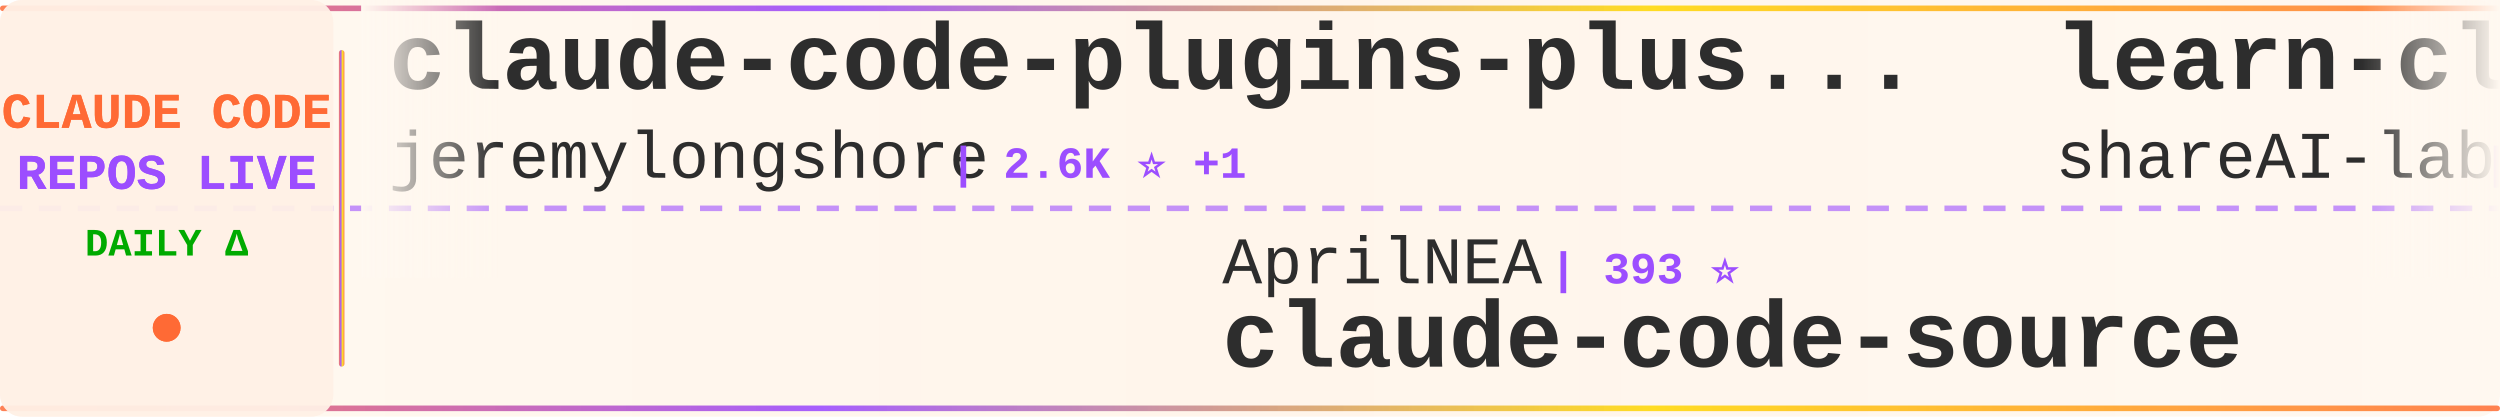
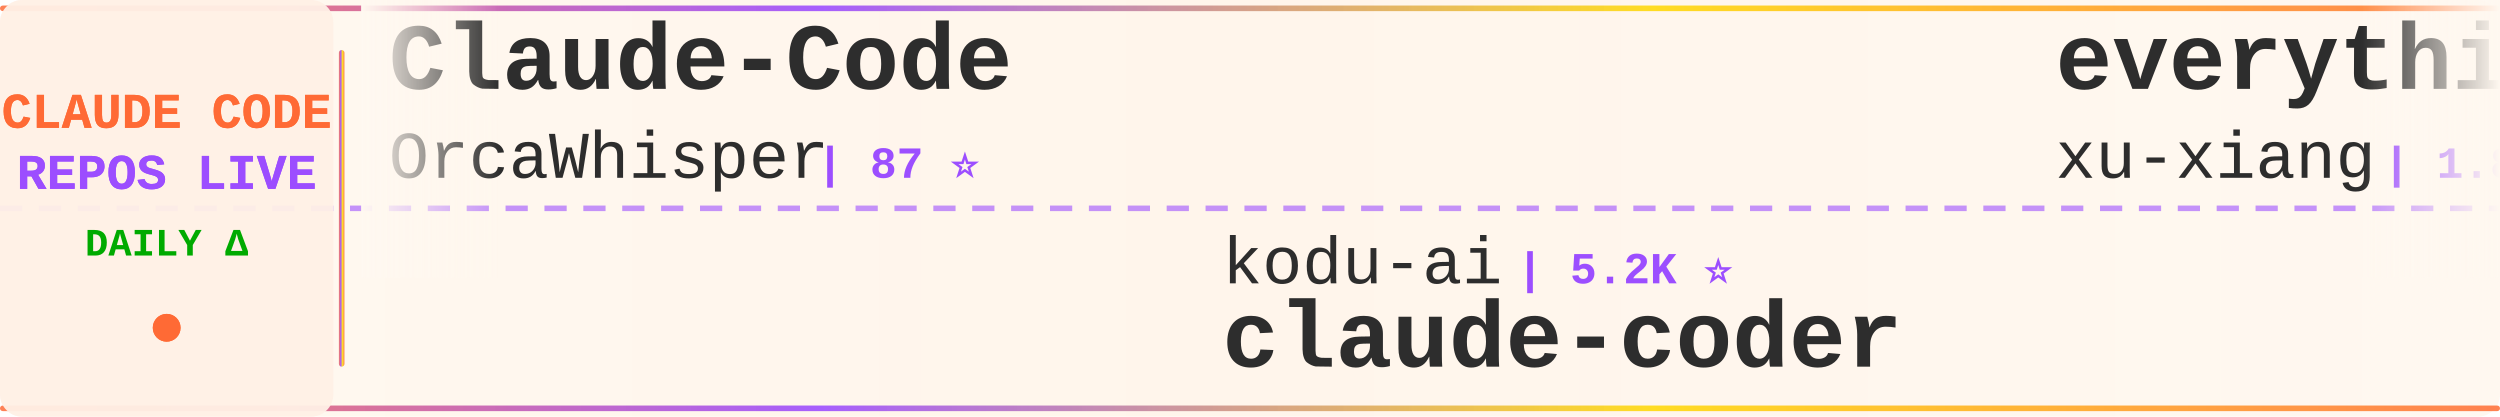
<svg xmlns="http://www.w3.org/2000/svg" width="900" height="150">
  <defs>
    <linearGradient id="tickerBg" x1="0%" y1="0%" x2="100%" y2="0%">
      <stop offset="0%" style="stop-color:#fff8f0;stop-opacity:0.98" />
      <stop offset="50%" style="stop-color:#fff5eb;stop-opacity:1" />
      <stop offset="100%" style="stop-color:#fff8f0;stop-opacity:0.98" />
    </linearGradient>
    <linearGradient id="borderGrad" x1="0%" y1="0%" x2="100%" y2="0%">
      <stop offset="0%" style="stop-color:#FF6B35;stop-opacity:0.85">
        <animate attributeName="stop-opacity" values="0.85;1;0.85" dur="2s" repeatCount="indefinite" />
      </stop>
      <stop offset="33%" style="stop-color:#9C4EFF;stop-opacity:0.9">
        <animate attributeName="stop-opacity" values="0.9;1;0.9" dur="2.2s" repeatCount="indefinite" />
      </stop>
      <stop offset="66%" style="stop-color:#FFD700;stop-opacity:0.85">
        <animate attributeName="stop-opacity" values="0.85;1;0.85" dur="1.8s" repeatCount="indefinite" />
      </stop>
      <stop offset="100%" style="stop-color:#FF6B35;stop-opacity:0.85">
        <animate attributeName="stop-opacity" values="0.85;1;0.85" dur="2s" repeatCount="indefinite" />
      </stop>
    </linearGradient>
    <filter id="textGlow">
      <feGaussianBlur stdDeviation="0.15" result="coloredBlur" />
      <feMerge>
        <feMergeNode in="coloredBlur" />
        <feMergeNode in="SourceGraphic" />
      </feMerge>
    </filter>
    <filter id="metricGlow">
      <feGaussianBlur stdDeviation="0.2" result="coloredBlur" />
      <feMerge>
        <feMergeNode in="coloredBlur" />
        <feMergeNode in="SourceGraphic" />
      </feMerge>
    </filter>
    <linearGradient id="leftFade" x1="0%" y1="0%" x2="100%" y2="0%">
      <stop offset="0%" style="stop-color:#fff8f0;stop-opacity:1" />
      <stop offset="100%" style="stop-color:#fff8f0;stop-opacity:0" />
    </linearGradient>
    <linearGradient id="rightFade" x1="0%" y1="0%" x2="100%" y2="0%">
      <stop offset="0%" style="stop-color:#fff8f0;stop-opacity:0" />
      <stop offset="100%" style="stop-color:#fff8f0;stop-opacity:1" />
    </linearGradient>
  </defs>
  <rect width="900" height="150" fill="url(#tickerBg)" rx="8" />
  <rect x="0" y="2" width="900" height="2" fill="url(#borderGrad)" rx="1" />
  <rect x="0" y="146" width="900" height="2" fill="url(#borderGrad)" rx="1" />
  <line x1="0" y1="75" x2="900" y2="75" stroke="#9C4EFF" stroke-width="2" stroke-dasharray="8 6" opacity="0.6" />
  <rect x="0" y="0" width="120" height="150" fill="#fff0e6" opacity="0.95" rx="8" />
  <text x="60" y="46" font-family="'Courier New', monospace" font-size="18" font-weight="bold" fill="#FF6B35" text-anchor="middle" filter="url(#textGlow)">
    CLAUDE CODE
  </text>
  <text x="60" y="68" font-family="'Courier New', monospace" font-size="18" font-weight="bold" fill="#9C4EFF" text-anchor="middle" filter="url(#textGlow)">
    REPOS LIVE
  </text>
  <text x="60" y="92" font-family="'Courier New', monospace" font-size="14" font-weight="bold" fill="#00aa00" text-anchor="middle">
    DAILY Δ
  </text>
  <circle cx="60" cy="118" r="5" fill="#FF6B35" filter="url(#metricGlow)">
    <animate attributeName="r" values="4;6;4" dur="1.5s" repeatCount="indefinite" />
    <animate attributeName="opacity" values="0.6;1;0.6" dur="1.5s" repeatCount="indefinite" />
  </circle>
  <rect x="122" y="18" width="2" height="114" fill="url(#borderGrad)" rx="1" />
  <clipPath id="tickerClip">
    <rect x="130" y="0" width="770" height="150" />
  </clipPath>
  <g clip-path="url(#tickerClip)">
    <g id="tickerItems">
      <animateTransform attributeName="transform" attributeType="XML" type="translate" from="0 0" to="-3000 0" dur="54s" repeatCount="indefinite" />
      <g transform="translate(0, 0)">
-         <text x="140" y="32" font-family="'Courier New', monospace" font-size="34" font-weight="bold" fill="#2d2d2d">claude-code-plugins-plus...</text>
-         <text x="140" y="64" font-family="'Courier New', monospace" font-size="24" font-weight="normal" fill="#2d2d2d" opacity="1.0">jeremylongshore</text>
-         <text x="342" y="64" font-family="'Courier New', monospace" font-size="16" font-weight="bold" fill="#9C4EFF"> | 2.6K ⭐ +1</text>
+         <text x="140" y="32" font-family="'Courier New', monospace" font-size="34" font-weight="bold" fill="#2d2d2d">Claude-Code</text>
+         <text x="140" y="64" font-family="'Courier New', monospace" font-size="24" font-weight="normal" fill="#2d2d2d" opacity="1.0">OrcaWhisper</text>
+         <text x="294" y="64" font-family="'Courier New', monospace" font-size="16" font-weight="bold" fill="#9C4EFF"> | 87 ⭐</text>
      </g>
      <g transform="translate(300, 0)">
-         <text x="140" y="102" font-family="'Courier New', monospace" font-size="24" font-weight="normal" fill="#2d2d2d" opacity="1.0">AprilNEA</text>
-         <text x="258" y="102" font-family="'Courier New', monospace" font-size="16" font-weight="bold" fill="#9C4EFF"> | 393 ⭐</text>
-         <text x="140" y="132" font-family="'Courier New', monospace" font-size="34" font-weight="bold" fill="#2d2d2d">claude-code-source</text>
+         <text x="140" y="102" font-family="'Courier New', monospace" font-size="24" font-weight="normal" fill="#2d2d2d" opacity="1.0">kodu-ai</text>
+         <text x="246" y="102" font-family="'Courier New', monospace" font-size="16" font-weight="bold" fill="#9C4EFF"> | 5.2K ⭐</text>
+         <text x="140" y="132" font-family="'Courier New', monospace" font-size="34" font-weight="bold" fill="#2d2d2d">claude-coder</text>
      </g>
      <g transform="translate(600, 0)">
-         <text x="140" y="32" font-family="'Courier New', monospace" font-size="34" font-weight="bold" fill="#2d2d2d">learn-claude-code</text>
-         <text x="140" y="64" font-family="'Courier New', monospace" font-size="24" font-weight="normal" fill="#2d2d2d" opacity="1.0">shareAI-lab</text>
-         <text x="294" y="64" font-family="'Courier New', monospace" font-size="16" font-weight="bold" fill="#9C4EFF"> | 73.5K ⭐ +9</text>
+         <text x="140" y="32" font-family="'Courier New', monospace" font-size="34" font-weight="bold" fill="#2d2d2d">everything-claude-code-z...</text>
+         <text x="140" y="64" font-family="'Courier New', monospace" font-size="24" font-weight="normal" fill="#2d2d2d" opacity="1.0">xu-xiang</text>
+         <text x="258" y="64" font-family="'Courier New', monospace" font-size="16" font-weight="bold" fill="#9C4EFF"> | 1.8K ⭐ +2</text>
      </g>
      <g transform="translate(900, 0)">
-         <text x="140" y="102" font-family="'Courier New', monospace" font-size="24" font-weight="normal" fill="#2d2d2d" opacity="1.0">chauncygu</text>
-         <text x="270" y="102" font-family="'Courier New', monospace" font-size="16" font-weight="bold" fill="#9C4EFF"> | 2.8K ⭐ +1</text>
-         <text x="140" y="132" font-family="'Courier New', monospace" font-size="34" font-weight="bold" fill="#2d2d2d">collection-claude-code-s...</text>
+         <text x="140" y="102" font-family="'Courier New', monospace" font-size="24" font-weight="normal" fill="#2d2d2d" opacity="1.0">Windy3f3f3f3f</text>
+         <text x="318" y="102" font-family="'Courier New', monospace" font-size="16" font-weight="bold" fill="#9C4EFF"> | 2.5K ⭐ +3</text>
+         <text x="140" y="132" font-family="'Courier New', monospace" font-size="34" font-weight="bold" fill="#2d2d2d">claude-code-from-scratch</text>
      </g>
      <g transform="translate(1200, 0)">
-         <text x="140" y="32" font-family="'Courier New', monospace" font-size="34" font-weight="bold" fill="#2d2d2d">claude-code-cli</text>
-         <text x="140" y="64" font-family="'Courier New', monospace" font-size="24" font-weight="normal" fill="#2d2d2d" opacity="1.0">huangserva</text>
-         <text x="282" y="64" font-family="'Courier New', monospace" font-size="16" font-weight="bold" fill="#9C4EFF"> | 622 ⭐</text>
+         <text x="140" y="32" font-family="'Courier New', monospace" font-size="34" font-weight="bold" fill="#2d2d2d">claude-code-security-rev...</text>
+         <text x="140" y="64" font-family="'Courier New', monospace" font-size="24" font-weight="normal" fill="#2d2d2d" opacity="1.0">anthropics</text>
+         <text x="282" y="64" font-family="'Courier New', monospace" font-size="16" font-weight="bold" fill="#9C4EFF"> | 5.8K ⭐ +1</text>
      </g>
      <g transform="translate(1500, 0)">
-         <text x="140" y="102" font-family="'Courier New', monospace" font-size="24" font-weight="normal" fill="#2d2d2d" opacity="1.0">1rgs</text>
-         <text x="210" y="102" font-family="'Courier New', monospace" font-size="16" font-weight="bold" fill="#9C4EFF"> | 3.7K ⭐</text>
-         <text x="140" y="132" font-family="'Courier New', monospace" font-size="34" font-weight="bold" fill="#2d2d2d">claude-code-proxy</text>
+         <text x="140" y="102" font-family="'Courier New', monospace" font-size="24" font-weight="normal" fill="#2d2d2d" opacity="1.0">VILA-Lab</text>
+         <text x="258" y="102" font-family="'Courier New', monospace" font-size="16" font-weight="bold" fill="#9C4EFF"> | 2.0K ⭐ +1</text>
+         <text x="140" y="132" font-family="'Courier New', monospace" font-size="34" font-weight="bold" fill="#2d2d2d">Dive-into-Claude-Code</text>
      </g>
      <g transform="translate(1800, 0)">
+         <text x="140" y="32" font-family="'Courier New', monospace" font-size="34" font-weight="bold" fill="#2d2d2d">collection-claude-code-s...</text>
+         <text x="140" y="64" font-family="'Courier New', monospace" font-size="24" font-weight="normal" fill="#2d2d2d" opacity="1.0">chauncygu</text>
+         <text x="270" y="64" font-family="'Courier New', monospace" font-size="16" font-weight="bold" fill="#9C4EFF"> | 2.8K ⭐</text>
+       </g>
+       <g transform="translate(2100, 0)">
+         <text x="140" y="102" font-family="'Courier New', monospace" font-size="24" font-weight="normal" fill="#2d2d2d" opacity="1.0">VoltAgent</text>
+         <text x="270" y="102" font-family="'Courier New', monospace" font-size="16" font-weight="bold" fill="#9C4EFF"> | 24.1K ⭐ +6</text>
+         <text x="140" y="132" font-family="'Courier New', monospace" font-size="34" font-weight="bold" fill="#2d2d2d">awesome-claude-code-suba...</text>
+       </g>
+       <g transform="translate(2400, 0)">
        <text x="140" y="32" font-family="'Courier New', monospace" font-size="34" font-weight="bold" fill="#2d2d2d">claude-code-video-toolki...</text>
        <text x="140" y="64" font-family="'Courier New', monospace" font-size="24" font-weight="normal" fill="#2d2d2d" opacity="1.0">digitalsamba</text>
-         <text x="306" y="64" font-family="'Courier New', monospace" font-size="16" font-weight="bold" fill="#9C4EFF"> | 1.9K ⭐</text>
-       </g>
-       <g transform="translate(2100, 0)">
-         <text x="140" y="102" font-family="'Courier New', monospace" font-size="24" font-weight="normal" fill="#2d2d2d" opacity="1.0">Yeachan-Heo</text>
-         <text x="294" y="102" font-family="'Courier New', monospace" font-size="16" font-weight="bold" fill="#9C4EFF"> | 38.4K ⭐ +5</text>
-         <text x="140" y="132" font-family="'Courier New', monospace" font-size="34" font-weight="bold" fill="#2d2d2d">oh-my-claudecode</text>
-       </g>
-       <g transform="translate(2400, 0)">
-         <text x="140" y="32" font-family="'Courier New', monospace" font-size="34" font-weight="bold" fill="#2d2d2d">claude-code-security-rev...</text>
-         <text x="140" y="64" font-family="'Courier New', monospace" font-size="24" font-weight="normal" fill="#2d2d2d" opacity="1.0">anthropics</text>
-         <text x="282" y="64" font-family="'Courier New', monospace" font-size="16" font-weight="bold" fill="#9C4EFF"> | 5.8K ⭐</text>
+         <text x="306" y="64" font-family="'Courier New', monospace" font-size="16" font-weight="bold" fill="#9C4EFF"> | 1.9K ⭐ +1</text>
      </g>
      <g transform="translate(2700, 0)">
-         <text x="140" y="102" font-family="'Courier New', monospace" font-size="24" font-weight="normal" fill="#2d2d2d" opacity="1.0">alirezarezvani</text>
-         <text x="330" y="102" font-family="'Courier New', monospace" font-size="16" font-weight="bold" fill="#9C4EFF"> | 24.0K ⭐ +12</text>
-         <text x="140" y="132" font-family="'Courier New', monospace" font-size="34" font-weight="bold" fill="#2d2d2d">claude-skills</text>
+         <text x="140" y="102" font-family="'Courier New', monospace" font-size="24" font-weight="normal" fill="#2d2d2d" opacity="1.0">anthropics</text>
+         <text x="282" y="102" font-family="'Courier New', monospace" font-size="16" font-weight="bold" fill="#9C4EFF"> | 8.5K ⭐ +1</text>
+         <text x="140" y="132" font-family="'Courier New', monospace" font-size="34" font-weight="bold" fill="#2d2d2d">claude-code-action</text>
      </g>
      <g transform="translate(3000, 0)">
-         <text x="140" y="32" font-family="'Courier New', monospace" font-size="34" font-weight="bold" fill="#2d2d2d">claude-code-plugins-plus...</text>
-         <text x="140" y="64" font-family="'Courier New', monospace" font-size="24" font-weight="normal" fill="#2d2d2d" opacity="1.0">jeremylongshore</text>
-         <text x="342" y="64" font-family="'Courier New', monospace" font-size="16" font-weight="bold" fill="#9C4EFF"> | 2.6K ⭐ +1</text>
+         <text x="140" y="32" font-family="'Courier New', monospace" font-size="34" font-weight="bold" fill="#2d2d2d">Claude-Code</text>
+         <text x="140" y="64" font-family="'Courier New', monospace" font-size="24" font-weight="normal" fill="#2d2d2d" opacity="1.0">OrcaWhisper</text>
+         <text x="294" y="64" font-family="'Courier New', monospace" font-size="16" font-weight="bold" fill="#9C4EFF"> | 87 ⭐</text>
      </g>
      <g transform="translate(3300, 0)">
-         <text x="140" y="102" font-family="'Courier New', monospace" font-size="24" font-weight="normal" fill="#2d2d2d" opacity="1.0">AprilNEA</text>
-         <text x="258" y="102" font-family="'Courier New', monospace" font-size="16" font-weight="bold" fill="#9C4EFF"> | 393 ⭐</text>
-         <text x="140" y="132" font-family="'Courier New', monospace" font-size="34" font-weight="bold" fill="#2d2d2d">claude-code-source</text>
+         <text x="140" y="102" font-family="'Courier New', monospace" font-size="24" font-weight="normal" fill="#2d2d2d" opacity="1.0">kodu-ai</text>
+         <text x="246" y="102" font-family="'Courier New', monospace" font-size="16" font-weight="bold" fill="#9C4EFF"> | 5.2K ⭐</text>
+         <text x="140" y="132" font-family="'Courier New', monospace" font-size="34" font-weight="bold" fill="#2d2d2d">claude-coder</text>
      </g>
      <g transform="translate(3600, 0)">
-         <text x="140" y="32" font-family="'Courier New', monospace" font-size="34" font-weight="bold" fill="#2d2d2d">learn-claude-code</text>
-         <text x="140" y="64" font-family="'Courier New', monospace" font-size="24" font-weight="normal" fill="#2d2d2d" opacity="1.0">shareAI-lab</text>
-         <text x="294" y="64" font-family="'Courier New', monospace" font-size="16" font-weight="bold" fill="#9C4EFF"> | 73.5K ⭐ +9</text>
+         <text x="140" y="32" font-family="'Courier New', monospace" font-size="34" font-weight="bold" fill="#2d2d2d">everything-claude-code-z...</text>
+         <text x="140" y="64" font-family="'Courier New', monospace" font-size="24" font-weight="normal" fill="#2d2d2d" opacity="1.0">xu-xiang</text>
+         <text x="258" y="64" font-family="'Courier New', monospace" font-size="16" font-weight="bold" fill="#9C4EFF"> | 1.8K ⭐ +2</text>
      </g>
      <g transform="translate(3900, 0)">
-         <text x="140" y="102" font-family="'Courier New', monospace" font-size="24" font-weight="normal" fill="#2d2d2d" opacity="1.0">chauncygu</text>
-         <text x="270" y="102" font-family="'Courier New', monospace" font-size="16" font-weight="bold" fill="#9C4EFF"> | 2.8K ⭐ +1</text>
-         <text x="140" y="132" font-family="'Courier New', monospace" font-size="34" font-weight="bold" fill="#2d2d2d">collection-claude-code-s...</text>
+         <text x="140" y="102" font-family="'Courier New', monospace" font-size="24" font-weight="normal" fill="#2d2d2d" opacity="1.0">Windy3f3f3f3f</text>
+         <text x="318" y="102" font-family="'Courier New', monospace" font-size="16" font-weight="bold" fill="#9C4EFF"> | 2.5K ⭐ +3</text>
+         <text x="140" y="132" font-family="'Courier New', monospace" font-size="34" font-weight="bold" fill="#2d2d2d">claude-code-from-scratch</text>
      </g>
    </g>
  </g>
  <rect x="130" y="0" width="50" height="100" fill="url(#leftFade)" />
  <rect x="850" y="0" width="50" height="100" fill="url(#rightFade)" />
</svg>
